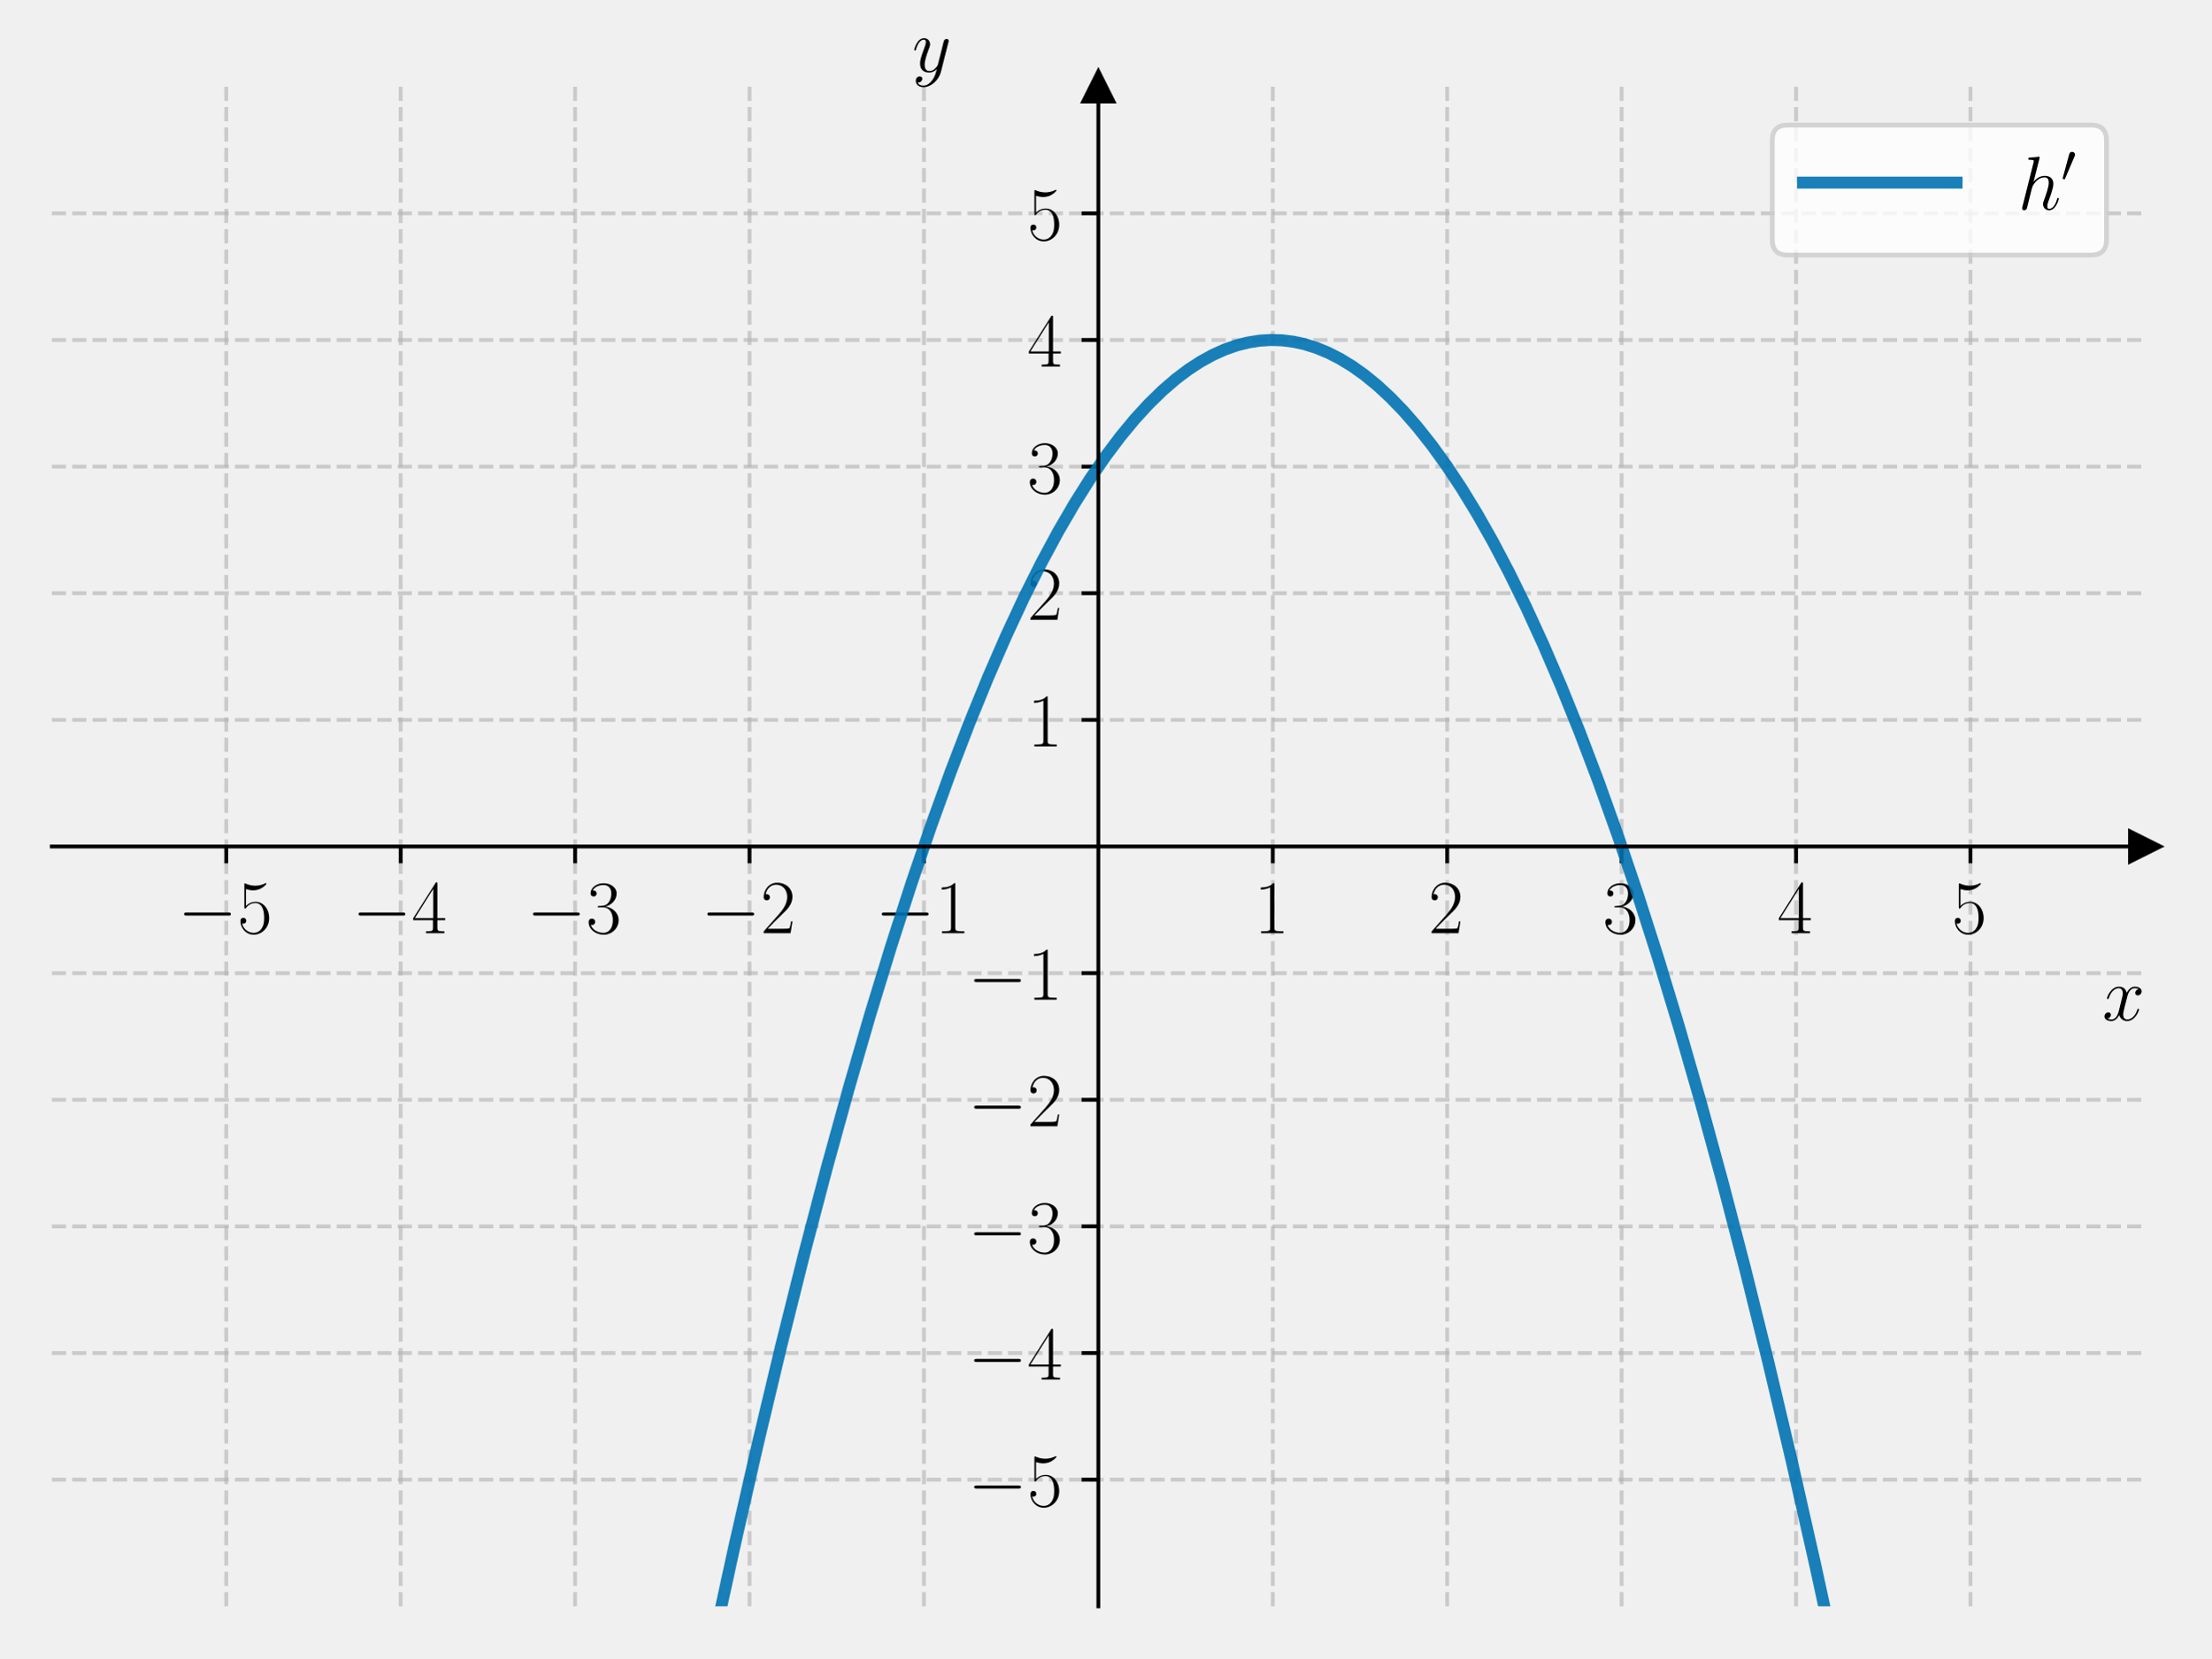
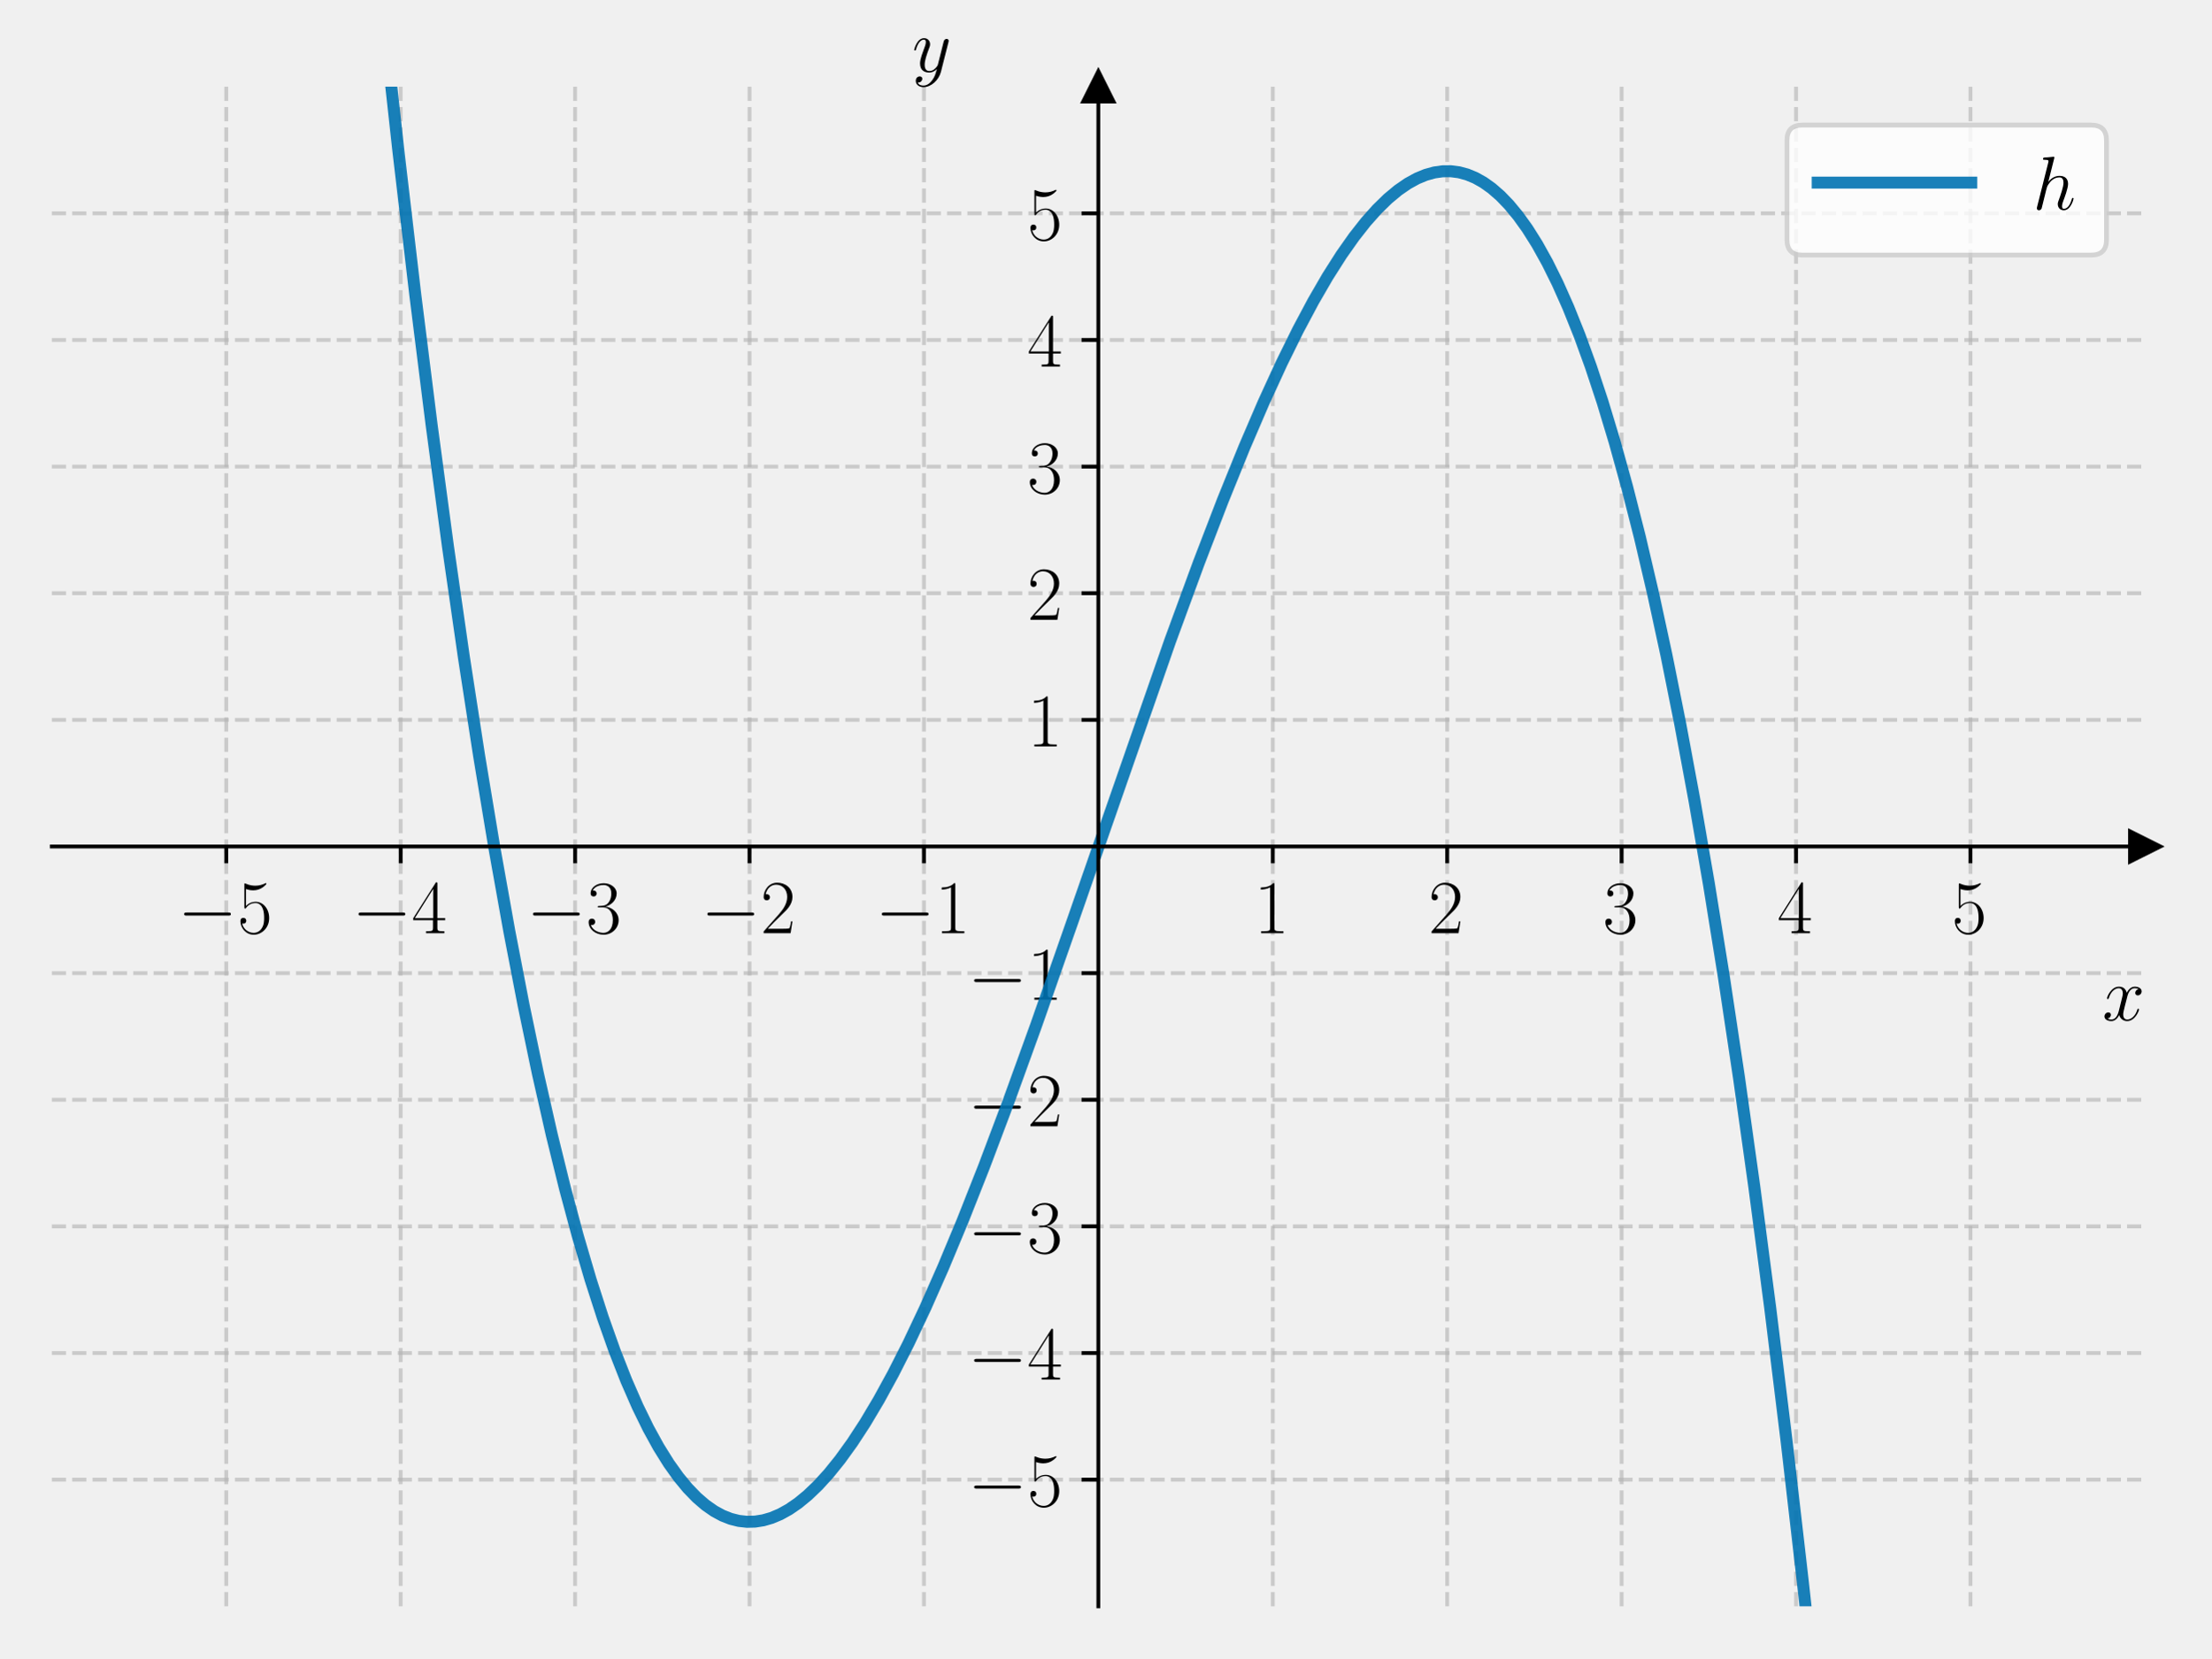
<svg xmlns="http://www.w3.org/2000/svg" xmlns:xlink="http://www.w3.org/1999/xlink" width="460.8pt" height="345.6pt" viewBox="0 0 460.8 345.6" version="1.1">
  <defs>
    <style type="text/css">*{stroke-linejoin: round; stroke-linecap: butt}</style>
  </defs>
  <g id="figure_1">
    <g id="patch_1">
      <path d="M 0 345.6  L 460.8 345.6  L 460.8 0  L 0 0  L 0 345.6  z " style="fill: none" />
    </g>
    <g id="axes_1">
      <g id="patch_2">
        <path d="M 10.8 334.8  L 447 334.8  L 447 18.065  L 10.8 18.065  L 10.8 334.8  z " style="fill: none" />
      </g>
      <g id="matplotlib.axis_1">
        <g id="xtick_1">
          <g id="line2d_1">
-             <path d="M 47.15 334.8  L 47.15 18.065  " clip-path="url(#pbf96e09577)" style="fill: none; stroke-dasharray: 2.96,1.28; stroke-dashoffset: 0; stroke: #b0b0b0; stroke-opacity: 0.6; stroke-width: 0.8" />
+             <path d="M 47.15 334.8  L 47.15 18.065  " clip-path="url(#pa58a059e1b)" style="fill: none; stroke-dasharray: 2.96,1.28; stroke-dashoffset: 0; stroke: #b0b0b0; stroke-opacity: 0.6; stroke-width: 0.8" />
          </g>
          <g id="line2d_2">
            <defs>
-               <path id="mc69ed0e52d" d="M 0 0  L 0 3.5  " style="stroke: #000000; stroke-width: 0.8" />
+               <path id="m3e136bf289" d="M 0 0  L 0 3.5  " style="stroke: #000000; stroke-width: 0.8" />
            </defs>
            <g>
-               <use xlink:href="#mc69ed0e52d" x="47.15" y="176.432" style="stroke: #000000; stroke-width: 0.8" />
+               <use xlink:href="#m3e136bf289" x="47.15" y="176.432" style="stroke: #000000; stroke-width: 0.8" />
            </g>
          </g>
          <g id="text_1">
            <g transform="translate(37.04901 194.5019) scale(0.16 -0.16)">
              <defs>
                <path id="CMSY10-0" d="M 4218 1472  C 4326 1472 4442 1472 4442 1600  C 4442 1728 4326 1728 4218 1728  L 755 1728  C 646 1728 531 1728 531 1600  C 531 1472 646 1472 755 1472  L 4218 1472  z " transform="scale(0.015625)" />
                <path id="CMR17-35" d="M 730 3692  C 794 3666 1056 3584 1325 3584  C 1920 3584 2246 3911 2432 4100  C 2432 4157 2432 4192 2394 4192  C 2387 4192 2374 4192 2323 4163  C 2099 4058 1837 3973 1517 3973  C 1325 3973 1037 3999 723 4139  C 653 4171 640 4171 634 4171  C 602 4171 595 4164 595 4037  L 595 2203  C 595 2089 595 2057 659 2057  C 691 2057 704 2070 736 2114  C 941 2401 1222 2522 1542 2522  C 1766 2522 2246 2382 2246 1289  C 2246 1085 2246 715 2054 421  C 1894 159 1645 25 1370 25  C 947 25 518 320 403 814  C 429 807 480 795 506 795  C 589 795 749 840 749 1038  C 749 1210 627 1280 506 1280  C 358 1280 262 1190 262 1011  C 262 454 704 -128 1382 -128  C 2042 -128 2669 440 2669 1264  C 2669 2030 2170 2624 1549 2624  C 1222 2624 947 2503 730 2274  L 730 3692  z " transform="scale(0.015625)" />
              </defs>
              <use xlink:href="#CMSY10-0" transform="scale(0.996264)" />
              <use xlink:href="#CMR17-35" transform="translate(77.48747 0) scale(0.996264)" />
            </g>
          </g>
        </g>
        <g id="xtick_2">
          <g id="line2d_3">
-             <path d="M 83.5 334.8  L 83.5 18.065  " clip-path="url(#pbf96e09577)" style="fill: none; stroke-dasharray: 2.96,1.28; stroke-dashoffset: 0; stroke: #b0b0b0; stroke-opacity: 0.6; stroke-width: 0.8" />
+             <path d="M 83.5 334.8  L 83.5 18.065  " clip-path="url(#pa58a059e1b)" style="fill: none; stroke-dasharray: 2.96,1.28; stroke-dashoffset: 0; stroke: #b0b0b0; stroke-opacity: 0.6; stroke-width: 0.8" />
          </g>
          <g id="line2d_4">
            <g>
-               <use xlink:href="#mc69ed0e52d" x="83.5" y="176.432" style="stroke: #000000; stroke-width: 0.8" />
+               <use xlink:href="#m3e136bf289" x="83.5" y="176.432" style="stroke: #000000; stroke-width: 0.8" />
            </g>
          </g>
          <g id="text_2">
            <g transform="translate(73.39901 194.5019) scale(0.16 -0.16)">
              <defs>
                <path id="CMR17-34" d="M 2150 4122  C 2150 4256 2144 4256 2029 4256  L 128 1254  L 128 1088  L 1779 1088  L 1779 457  C 1779 224 1766 160 1318 160  L 1197 160  L 1197 0  C 1402 0 1747 0 1965 0  C 2182 0 2528 0 2733 0  L 2733 160  L 2611 160  C 2163 160 2150 224 2150 457  L 2150 1088  L 2803 1088  L 2803 1254  L 2150 1254  L 2150 4122  z M 1798 3703  L 1798 1254  L 256 1254  L 1798 3703  z " transform="scale(0.015625)" />
              </defs>
              <use xlink:href="#CMSY10-0" transform="scale(0.996264)" />
              <use xlink:href="#CMR17-34" transform="translate(77.48747 0) scale(0.996264)" />
            </g>
          </g>
        </g>
        <g id="xtick_3">
          <g id="line2d_5">
-             <path d="M 119.85 334.8  L 119.85 18.065  " clip-path="url(#pbf96e09577)" style="fill: none; stroke-dasharray: 2.96,1.28; stroke-dashoffset: 0; stroke: #b0b0b0; stroke-opacity: 0.6; stroke-width: 0.8" />
+             <path d="M 119.85 334.8  L 119.85 18.065  " clip-path="url(#pa58a059e1b)" style="fill: none; stroke-dasharray: 2.96,1.28; stroke-dashoffset: 0; stroke: #b0b0b0; stroke-opacity: 0.6; stroke-width: 0.8" />
          </g>
          <g id="line2d_6">
            <g>
-               <use xlink:href="#mc69ed0e52d" x="119.85" y="176.432" style="stroke: #000000; stroke-width: 0.8" />
+               <use xlink:href="#m3e136bf289" x="119.85" y="176.432" style="stroke: #000000; stroke-width: 0.8" />
            </g>
          </g>
          <g id="text_3">
            <g transform="translate(109.749 194.5019) scale(0.16 -0.16)">
              <defs>
                <path id="CMR17-33" d="M 1414 2157  C 1984 2157 2234 1662 2234 1090  C 2234 320 1824 25 1453 25  C 1114 25 563 194 390 693  C 422 680 454 680 486 680  C 640 680 755 782 755 948  C 755 1133 614 1216 486 1216  C 378 1216 211 1165 211 926  C 211 335 787 -128 1466 -128  C 2176 -128 2720 430 2720 1085  C 2720 1707 2208 2157 1600 2227  C 2086 2328 2554 2756 2554 3329  C 2554 3820 2048 4179 1472 4179  C 890 4179 378 3829 378 3329  C 378 3110 544 3072 627 3072  C 762 3072 877 3155 877 3321  C 877 3486 762 3569 627 3569  C 602 3569 570 3569 544 3557  C 730 3959 1235 4032 1459 4032  C 1683 4032 2106 3925 2106 3320  C 2106 3143 2080 2828 1862 2550  C 1670 2304 1453 2304 1242 2284  C 1210 2284 1062 2269 1037 2269  C 992 2263 966 2257 966 2208  C 966 2163 973 2157 1101 2157  L 1414 2157  z " transform="scale(0.015625)" />
              </defs>
              <use xlink:href="#CMSY10-0" transform="scale(0.996264)" />
              <use xlink:href="#CMR17-33" transform="translate(77.48747 0) scale(0.996264)" />
            </g>
          </g>
        </g>
        <g id="xtick_4">
          <g id="line2d_7">
-             <path d="M 156.2 334.8  L 156.2 18.065  " clip-path="url(#pbf96e09577)" style="fill: none; stroke-dasharray: 2.96,1.28; stroke-dashoffset: 0; stroke: #b0b0b0; stroke-opacity: 0.6; stroke-width: 0.8" />
+             <path d="M 156.2 334.8  L 156.2 18.065  " clip-path="url(#pa58a059e1b)" style="fill: none; stroke-dasharray: 2.96,1.28; stroke-dashoffset: 0; stroke: #b0b0b0; stroke-opacity: 0.6; stroke-width: 0.8" />
          </g>
          <g id="line2d_8">
            <g>
-               <use xlink:href="#mc69ed0e52d" x="156.2" y="176.432" style="stroke: #000000; stroke-width: 0.8" />
+               <use xlink:href="#m3e136bf289" x="156.2" y="176.432" style="stroke: #000000; stroke-width: 0.8" />
            </g>
          </g>
          <g id="text_4">
            <g transform="translate(146.099 194.5019) scale(0.16 -0.16)">
              <defs>
                <path id="CMR17-32" d="M 2669 989  L 2554 989  C 2490 536 2438 459 2413 420  C 2381 369 1920 369 1830 369  L 602 369  C 832 619 1280 1072 1824 1597  C 2214 1967 2669 2402 2669 3035  C 2669 3790 2067 4224 1395 4224  C 691 4224 262 3604 262 3030  C 262 2780 448 2748 525 2748  C 589 2748 781 2787 781 3010  C 781 3207 614 3264 525 3264  C 486 3264 448 3258 422 3245  C 544 3790 915 4058 1306 4058  C 1862 4058 2227 3617 2227 3035  C 2227 2479 1901 2000 1536 1584  L 262 146  L 262 0  L 2515 0  L 2669 989  z " transform="scale(0.015625)" />
              </defs>
              <use xlink:href="#CMSY10-0" transform="scale(0.996264)" />
              <use xlink:href="#CMR17-32" transform="translate(77.48747 0) scale(0.996264)" />
            </g>
          </g>
        </g>
        <g id="xtick_5">
          <g id="line2d_9">
-             <path d="M 192.55 334.8  L 192.55 18.065  " clip-path="url(#pbf96e09577)" style="fill: none; stroke-dasharray: 2.96,1.28; stroke-dashoffset: 0; stroke: #b0b0b0; stroke-opacity: 0.6; stroke-width: 0.8" />
+             <path d="M 192.55 334.8  L 192.55 18.065  " clip-path="url(#pa58a059e1b)" style="fill: none; stroke-dasharray: 2.96,1.28; stroke-dashoffset: 0; stroke: #b0b0b0; stroke-opacity: 0.6; stroke-width: 0.8" />
          </g>
          <g id="line2d_10">
            <g>
-               <use xlink:href="#mc69ed0e52d" x="192.55" y="176.432" style="stroke: #000000; stroke-width: 0.8" />
+               <use xlink:href="#m3e136bf289" x="192.55" y="176.432" style="stroke: #000000; stroke-width: 0.8" />
            </g>
          </g>
          <g id="text_5">
            <g transform="translate(182.449 194.5019) scale(0.16 -0.16)">
              <defs>
                <path id="CMR17-31" d="M 1702 4058  C 1702 4192 1696 4192 1606 4192  C 1357 3916 979 3827 621 3827  C 602 3827 570 3827 563 3808  C 557 3795 557 3782 557 3648  C 755 3648 1088 3686 1344 3839  L 1344 461  C 1344 236 1331 160 781 160  L 589 160  L 589 0  C 896 0 1216 0 1523 0  C 1830 0 2150 0 2458 0  L 2458 160  L 2266 160  C 1715 160 1702 230 1702 458  L 1702 4058  z " transform="scale(0.015625)" />
              </defs>
              <use xlink:href="#CMSY10-0" transform="scale(0.996264)" />
              <use xlink:href="#CMR17-31" transform="translate(77.48747 0) scale(0.996264)" />
            </g>
          </g>
        </g>
        <g id="xtick_6">
          <g id="line2d_11">
-             <path d="M 265.25 334.8  L 265.25 18.065  " clip-path="url(#pbf96e09577)" style="fill: none; stroke-dasharray: 2.96,1.28; stroke-dashoffset: 0; stroke: #b0b0b0; stroke-opacity: 0.6; stroke-width: 0.8" />
+             <path d="M 265.25 334.8  L 265.25 18.065  " clip-path="url(#pa58a059e1b)" style="fill: none; stroke-dasharray: 2.96,1.28; stroke-dashoffset: 0; stroke: #b0b0b0; stroke-opacity: 0.6; stroke-width: 0.8" />
          </g>
          <g id="line2d_12">
            <g>
-               <use xlink:href="#mc69ed0e52d" x="265.25" y="176.432" style="stroke: #000000; stroke-width: 0.8" />
+               <use xlink:href="#m3e136bf289" x="265.25" y="176.432" style="stroke: #000000; stroke-width: 0.8" />
            </g>
          </g>
          <g id="text_6">
            <g transform="translate(261.348 194.5019) scale(0.16 -0.16)">
              <use xlink:href="#CMR17-31" transform="scale(0.996264)" />
            </g>
          </g>
        </g>
        <g id="xtick_7">
          <g id="line2d_13">
-             <path d="M 301.6 334.8  L 301.6 18.065  " clip-path="url(#pbf96e09577)" style="fill: none; stroke-dasharray: 2.96,1.28; stroke-dashoffset: 0; stroke: #b0b0b0; stroke-opacity: 0.6; stroke-width: 0.8" />
+             <path d="M 301.6 334.8  L 301.6 18.065  " clip-path="url(#pa58a059e1b)" style="fill: none; stroke-dasharray: 2.96,1.28; stroke-dashoffset: 0; stroke: #b0b0b0; stroke-opacity: 0.6; stroke-width: 0.8" />
          </g>
          <g id="line2d_14">
            <g>
-               <use xlink:href="#mc69ed0e52d" x="301.6" y="176.432" style="stroke: #000000; stroke-width: 0.8" />
+               <use xlink:href="#m3e136bf289" x="301.6" y="176.432" style="stroke: #000000; stroke-width: 0.8" />
            </g>
          </g>
          <g id="text_7">
            <g transform="translate(297.698 194.5019) scale(0.16 -0.16)">
              <use xlink:href="#CMR17-32" transform="scale(0.996264)" />
            </g>
          </g>
        </g>
        <g id="xtick_8">
          <g id="line2d_15">
-             <path d="M 337.95 334.8  L 337.95 18.065  " clip-path="url(#pbf96e09577)" style="fill: none; stroke-dasharray: 2.96,1.28; stroke-dashoffset: 0; stroke: #b0b0b0; stroke-opacity: 0.6; stroke-width: 0.8" />
+             <path d="M 337.95 334.8  L 337.95 18.065  " clip-path="url(#pa58a059e1b)" style="fill: none; stroke-dasharray: 2.96,1.28; stroke-dashoffset: 0; stroke: #b0b0b0; stroke-opacity: 0.6; stroke-width: 0.8" />
          </g>
          <g id="line2d_16">
            <g>
-               <use xlink:href="#mc69ed0e52d" x="337.95" y="176.432" style="stroke: #000000; stroke-width: 0.8" />
+               <use xlink:href="#m3e136bf289" x="337.95" y="176.432" style="stroke: #000000; stroke-width: 0.8" />
            </g>
          </g>
          <g id="text_8">
            <g transform="translate(334.048 194.5019) scale(0.16 -0.16)">
              <use xlink:href="#CMR17-33" transform="scale(0.996264)" />
            </g>
          </g>
        </g>
        <g id="xtick_9">
          <g id="line2d_17">
-             <path d="M 374.3 334.8  L 374.3 18.065  " clip-path="url(#pbf96e09577)" style="fill: none; stroke-dasharray: 2.96,1.28; stroke-dashoffset: 0; stroke: #b0b0b0; stroke-opacity: 0.6; stroke-width: 0.8" />
+             <path d="M 374.3 334.8  L 374.3 18.065  " clip-path="url(#pa58a059e1b)" style="fill: none; stroke-dasharray: 2.96,1.28; stroke-dashoffset: 0; stroke: #b0b0b0; stroke-opacity: 0.6; stroke-width: 0.8" />
          </g>
          <g id="line2d_18">
            <g>
-               <use xlink:href="#mc69ed0e52d" x="374.3" y="176.432" style="stroke: #000000; stroke-width: 0.8" />
+               <use xlink:href="#m3e136bf289" x="374.3" y="176.432" style="stroke: #000000; stroke-width: 0.8" />
            </g>
          </g>
          <g id="text_9">
            <g transform="translate(370.398 194.5019) scale(0.16 -0.16)">
              <use xlink:href="#CMR17-34" transform="scale(0.996264)" />
            </g>
          </g>
        </g>
        <g id="xtick_10">
          <g id="line2d_19">
-             <path d="M 410.65 334.8  L 410.65 18.065  " clip-path="url(#pbf96e09577)" style="fill: none; stroke-dasharray: 2.96,1.28; stroke-dashoffset: 0; stroke: #b0b0b0; stroke-opacity: 0.6; stroke-width: 0.8" />
+             <path d="M 410.65 334.8  L 410.65 18.065  " clip-path="url(#pa58a059e1b)" style="fill: none; stroke-dasharray: 2.96,1.28; stroke-dashoffset: 0; stroke: #b0b0b0; stroke-opacity: 0.6; stroke-width: 0.8" />
          </g>
          <g id="line2d_20">
            <g>
-               <use xlink:href="#mc69ed0e52d" x="410.65" y="176.432" style="stroke: #000000; stroke-width: 0.8" />
+               <use xlink:href="#m3e136bf289" x="410.65" y="176.432" style="stroke: #000000; stroke-width: 0.8" />
            </g>
          </g>
          <g id="text_10">
            <g transform="translate(406.748 194.5019) scale(0.16 -0.16)">
              <use xlink:href="#CMR17-35" transform="scale(0.996264)" />
            </g>
          </g>
        </g>
        <g id="text_11">
          <g transform="translate(438.1306 212.6709) scale(0.16 -0.16)">
            <defs>
              <path id="CMMI12-78" d="M 3034 2606  C 2829 2567 2752 2414 2752 2293  C 2752 2139 2874 2088 2963 2088  C 3155 2088 3290 2254 3290 2427  C 3290 2695 2982 2816 2714 2816  C 2323 2816 2106 2433 2048 2312  C 1901 2816 1504 2816 1389 2816  C 736 2816 390 1980 390 1839  C 390 1814 416 1782 461 1782  C 512 1782 525 1820 538 1846  C 755 2555 1184 2689 1370 2689  C 1658 2689 1715 2420 1715 2267  C 1715 2127 1677 1980 1600 1673  L 1382 798  C 1286 415 1101 64 762 64  C 730 64 570 64 435 147  C 666 192 717 383 717 460  C 717 588 621 664 499 664  C 346 664 179 530 179 326  C 179 57 480 -64 755 -64  C 1062 -64 1280 179 1414 441  C 1517 64 1837 -64 2074 -64  C 2726 -64 3072 773 3072 913  C 3072 945 3046 971 3008 971  C 2950 971 2944 939 2925 888  C 2752 326 2381 64 2093 64  C 1869 64 1747 230 1747 492  C 1747 632 1773 734 1875 1156  L 2099 2024  C 2195 2408 2413 2689 2707 2689  C 2720 2689 2899 2689 3034 2606  z " transform="scale(0.015625)" />
            </defs>
            <use xlink:href="#CMMI12-78" transform="scale(0.996264)" />
          </g>
        </g>
      </g>
      <g id="matplotlib.axis_2">
        <g id="ytick_1">
          <g id="line2d_21">
-             <path d="M 10.8 308.405  L 447 308.405  " clip-path="url(#pbf96e09577)" style="fill: none; stroke-dasharray: 2.96,1.28; stroke-dashoffset: 0; stroke: #b0b0b0; stroke-opacity: 0.6; stroke-width: 0.8" />
+             <path d="M 10.8 308.405  L 447 308.405  " clip-path="url(#pa58a059e1b)" style="fill: none; stroke-dasharray: 2.96,1.28; stroke-dashoffset: 0; stroke: #b0b0b0; stroke-opacity: 0.6; stroke-width: 0.8" />
          </g>
          <g id="line2d_22">
            <defs>
-               <path id="m83362c2e6d" d="M 0 0  L -3.5 0  " style="stroke: #000000; stroke-width: 0.8" />
+               <path id="mc2fca7fff1" d="M 0 0  L -3.5 0  " style="stroke: #000000; stroke-width: 0.8" />
            </defs>
            <g>
-               <use xlink:href="#m83362c2e6d" x="228.9" y="308.405" style="stroke: #000000; stroke-width: 0.8" />
+               <use xlink:href="#mc2fca7fff1" x="228.9" y="308.405" style="stroke: #000000; stroke-width: 0.8" />
            </g>
          </g>
          <g id="text_12">
            <g transform="translate(201.698 313.9402) scale(0.16 -0.16)">
              <use xlink:href="#CMSY10-0" transform="scale(0.996264)" />
              <use xlink:href="#CMR17-35" transform="translate(77.48747 0) scale(0.996264)" />
            </g>
          </g>
        </g>
        <g id="ytick_2">
          <g id="line2d_23">
-             <path d="M 10.8 282.011  L 447 282.011  " clip-path="url(#pbf96e09577)" style="fill: none; stroke-dasharray: 2.96,1.28; stroke-dashoffset: 0; stroke: #b0b0b0; stroke-opacity: 0.6; stroke-width: 0.8" />
+             <path d="M 10.8 282.011  L 447 282.011  " clip-path="url(#pa58a059e1b)" style="fill: none; stroke-dasharray: 2.96,1.28; stroke-dashoffset: 0; stroke: #b0b0b0; stroke-opacity: 0.6; stroke-width: 0.8" />
          </g>
          <g id="line2d_24">
            <g>
-               <use xlink:href="#m83362c2e6d" x="228.9" y="282.011" style="stroke: #000000; stroke-width: 0.8" />
+               <use xlink:href="#mc2fca7fff1" x="228.9" y="282.011" style="stroke: #000000; stroke-width: 0.8" />
            </g>
          </g>
          <g id="text_13">
            <g transform="translate(201.698 287.5455) scale(0.16 -0.16)">
              <use xlink:href="#CMSY10-0" transform="scale(0.996264)" />
              <use xlink:href="#CMR17-34" transform="translate(77.48747 0) scale(0.996264)" />
            </g>
          </g>
        </g>
        <g id="ytick_3">
          <g id="line2d_25">
-             <path d="M 10.8 255.616  L 447 255.616  " clip-path="url(#pbf96e09577)" style="fill: none; stroke-dasharray: 2.96,1.28; stroke-dashoffset: 0; stroke: #b0b0b0; stroke-opacity: 0.6; stroke-width: 0.8" />
+             <path d="M 10.8 255.616  L 447 255.616  " clip-path="url(#pa58a059e1b)" style="fill: none; stroke-dasharray: 2.96,1.28; stroke-dashoffset: 0; stroke: #b0b0b0; stroke-opacity: 0.6; stroke-width: 0.8" />
          </g>
          <g id="line2d_26">
            <g>
-               <use xlink:href="#m83362c2e6d" x="228.9" y="255.616" style="stroke: #000000; stroke-width: 0.8" />
+               <use xlink:href="#mc2fca7fff1" x="228.9" y="255.616" style="stroke: #000000; stroke-width: 0.8" />
            </g>
          </g>
          <g id="text_14">
            <g transform="translate(201.698 261.1509) scale(0.16 -0.16)">
              <use xlink:href="#CMSY10-0" transform="scale(0.996264)" />
              <use xlink:href="#CMR17-33" transform="translate(77.48747 0) scale(0.996264)" />
            </g>
          </g>
        </g>
        <g id="ytick_4">
          <g id="line2d_27">
-             <path d="M 10.8 229.222  L 447 229.222  " clip-path="url(#pbf96e09577)" style="fill: none; stroke-dasharray: 2.96,1.28; stroke-dashoffset: 0; stroke: #b0b0b0; stroke-opacity: 0.6; stroke-width: 0.8" />
+             <path d="M 10.8 229.222  L 447 229.222  " clip-path="url(#pa58a059e1b)" style="fill: none; stroke-dasharray: 2.96,1.28; stroke-dashoffset: 0; stroke: #b0b0b0; stroke-opacity: 0.6; stroke-width: 0.8" />
          </g>
          <g id="line2d_28">
            <g>
-               <use xlink:href="#m83362c2e6d" x="228.9" y="229.222" style="stroke: #000000; stroke-width: 0.8" />
+               <use xlink:href="#mc2fca7fff1" x="228.9" y="229.222" style="stroke: #000000; stroke-width: 0.8" />
            </g>
          </g>
          <g id="text_15">
            <g transform="translate(201.698 234.7563) scale(0.16 -0.16)">
              <use xlink:href="#CMSY10-0" transform="scale(0.996264)" />
              <use xlink:href="#CMR17-32" transform="translate(77.48747 0) scale(0.996264)" />
            </g>
          </g>
        </g>
        <g id="ytick_5">
          <g id="line2d_29">
-             <path d="M 10.8 202.827  L 447 202.827  " clip-path="url(#pbf96e09577)" style="fill: none; stroke-dasharray: 2.96,1.28; stroke-dashoffset: 0; stroke: #b0b0b0; stroke-opacity: 0.6; stroke-width: 0.8" />
+             <path d="M 10.8 202.827  L 447 202.827  " clip-path="url(#pa58a059e1b)" style="fill: none; stroke-dasharray: 2.96,1.28; stroke-dashoffset: 0; stroke: #b0b0b0; stroke-opacity: 0.6; stroke-width: 0.8" />
          </g>
          <g id="line2d_30">
            <g>
-               <use xlink:href="#m83362c2e6d" x="228.9" y="202.827" style="stroke: #000000; stroke-width: 0.8" />
+               <use xlink:href="#mc2fca7fff1" x="228.9" y="202.827" style="stroke: #000000; stroke-width: 0.8" />
            </g>
          </g>
          <g id="text_16">
            <g transform="translate(201.698 208.3617) scale(0.16 -0.16)">
              <use xlink:href="#CMSY10-0" transform="scale(0.996264)" />
              <use xlink:href="#CMR17-31" transform="translate(77.48747 0) scale(0.996264)" />
            </g>
          </g>
        </g>
        <g id="ytick_6">
          <g id="line2d_31">
-             <path d="M 10.8 150.038  L 447 150.038  " clip-path="url(#pbf96e09577)" style="fill: none; stroke-dasharray: 2.96,1.28; stroke-dashoffset: 0; stroke: #b0b0b0; stroke-opacity: 0.6; stroke-width: 0.8" />
+             <path d="M 10.8 150.038  L 447 150.038  " clip-path="url(#pa58a059e1b)" style="fill: none; stroke-dasharray: 2.96,1.28; stroke-dashoffset: 0; stroke: #b0b0b0; stroke-opacity: 0.6; stroke-width: 0.8" />
          </g>
          <g id="line2d_32">
            <g>
-               <use xlink:href="#m83362c2e6d" x="228.9" y="150.038" style="stroke: #000000; stroke-width: 0.8" />
+               <use xlink:href="#mc2fca7fff1" x="228.9" y="150.038" style="stroke: #000000; stroke-width: 0.8" />
            </g>
          </g>
          <g id="text_17">
            <g transform="translate(214.096 155.5724) scale(0.16 -0.16)">
              <use xlink:href="#CMR17-31" transform="scale(0.996264)" />
            </g>
          </g>
        </g>
        <g id="ytick_7">
          <g id="line2d_33">
-             <path d="M 10.8 123.643  L 447 123.643  " clip-path="url(#pbf96e09577)" style="fill: none; stroke-dasharray: 2.96,1.28; stroke-dashoffset: 0; stroke: #b0b0b0; stroke-opacity: 0.6; stroke-width: 0.8" />
+             <path d="M 10.8 123.643  L 447 123.643  " clip-path="url(#pa58a059e1b)" style="fill: none; stroke-dasharray: 2.96,1.28; stroke-dashoffset: 0; stroke: #b0b0b0; stroke-opacity: 0.6; stroke-width: 0.8" />
          </g>
          <g id="line2d_34">
            <g>
-               <use xlink:href="#m83362c2e6d" x="228.9" y="123.643" style="stroke: #000000; stroke-width: 0.8" />
+               <use xlink:href="#mc2fca7fff1" x="228.9" y="123.643" style="stroke: #000000; stroke-width: 0.8" />
            </g>
          </g>
          <g id="text_18">
            <g transform="translate(214.096 129.1778) scale(0.16 -0.16)">
              <use xlink:href="#CMR17-32" transform="scale(0.996264)" />
            </g>
          </g>
        </g>
        <g id="ytick_8">
          <g id="line2d_35">
-             <path d="M 10.8 97.248  L 447 97.248  " clip-path="url(#pbf96e09577)" style="fill: none; stroke-dasharray: 2.96,1.28; stroke-dashoffset: 0; stroke: #b0b0b0; stroke-opacity: 0.6; stroke-width: 0.8" />
+             <path d="M 10.8 97.248  L 447 97.248  " clip-path="url(#pa58a059e1b)" style="fill: none; stroke-dasharray: 2.96,1.28; stroke-dashoffset: 0; stroke: #b0b0b0; stroke-opacity: 0.6; stroke-width: 0.8" />
          </g>
          <g id="line2d_36">
            <g>
-               <use xlink:href="#m83362c2e6d" x="228.9" y="97.248" style="stroke: #000000; stroke-width: 0.8" />
+               <use xlink:href="#mc2fca7fff1" x="228.9" y="97.248" style="stroke: #000000; stroke-width: 0.8" />
            </g>
          </g>
          <g id="text_19">
            <g transform="translate(214.096 102.7832) scale(0.16 -0.16)">
              <use xlink:href="#CMR17-33" transform="scale(0.996264)" />
            </g>
          </g>
        </g>
        <g id="ytick_9">
          <g id="line2d_37">
-             <path d="M 10.8 70.854  L 447 70.854  " clip-path="url(#pbf96e09577)" style="fill: none; stroke-dasharray: 2.96,1.28; stroke-dashoffset: 0; stroke: #b0b0b0; stroke-opacity: 0.6; stroke-width: 0.8" />
+             <path d="M 10.8 70.854  L 447 70.854  " clip-path="url(#pa58a059e1b)" style="fill: none; stroke-dasharray: 2.96,1.28; stroke-dashoffset: 0; stroke: #b0b0b0; stroke-opacity: 0.6; stroke-width: 0.8" />
          </g>
          <g id="line2d_38">
            <g>
-               <use xlink:href="#m83362c2e6d" x="228.9" y="70.854" style="stroke: #000000; stroke-width: 0.8" />
+               <use xlink:href="#mc2fca7fff1" x="228.9" y="70.854" style="stroke: #000000; stroke-width: 0.8" />
            </g>
          </g>
          <g id="text_20">
            <g transform="translate(214.096 76.38857) scale(0.16 -0.16)">
              <use xlink:href="#CMR17-34" transform="scale(0.996264)" />
            </g>
          </g>
        </g>
        <g id="ytick_10">
          <g id="line2d_39">
-             <path d="M 10.8 44.459  L 447 44.459  " clip-path="url(#pbf96e09577)" style="fill: none; stroke-dasharray: 2.96,1.28; stroke-dashoffset: 0; stroke: #b0b0b0; stroke-opacity: 0.6; stroke-width: 0.8" />
+             <path d="M 10.8 44.459  L 447 44.459  " clip-path="url(#pa58a059e1b)" style="fill: none; stroke-dasharray: 2.96,1.28; stroke-dashoffset: 0; stroke: #b0b0b0; stroke-opacity: 0.6; stroke-width: 0.8" />
          </g>
          <g id="line2d_40">
            <g>
-               <use xlink:href="#m83362c2e6d" x="228.9" y="44.459" style="stroke: #000000; stroke-width: 0.8" />
+               <use xlink:href="#mc2fca7fff1" x="228.9" y="44.459" style="stroke: #000000; stroke-width: 0.8" />
            </g>
          </g>
          <g id="text_21">
            <g transform="translate(214.096 49.99395) scale(0.16 -0.16)">
              <use xlink:href="#CMR17-35" transform="scale(0.996264)" />
            </g>
          </g>
        </g>
        <g id="text_22">
          <g transform="translate(190.0877 14.96506) scale(0.16 -0.16)">
            <defs>
              <path id="CMMI12-79" d="M 1683 -700  C 1510 -939 1261 -1152 947 -1152  C 870 -1152 563 -1152 467 -889  C 486 -895 518 -895 531 -895  C 723 -895 851 -729 851 -582  C 851 -435 730 -384 634 -384  C 531 -384 307 -458 307 -759  C 307 -1071 582 -1286 947 -1286  C 1587 -1286 2234 -700 2413 6  L 3040 2485  C 3046 2517 3059 2556 3059 2594  C 3059 2689 2982 2753 2886 2753  C 2829 2753 2694 2727 2643 2535  L 2170 658  C 2138 543 2138 530 2086 460  C 1958 281 1747 64 1440 64  C 1082 64 1050 415 1050 588  C 1050 952 1222 1443 1395 1903  C 1466 2088 1504 2178 1504 2305  C 1504 2574 1312 2816 998 2816  C 410 2816 173 1890 173 1839  C 173 1814 198 1782 243 1782  C 301 1782 307 1807 333 1897  C 486 2433 730 2689 979 2689  C 1037 2689 1146 2689 1146 2478  C 1146 2312 1075 2127 979 1884  C 666 1047 666 837 666 683  C 666 77 1101 -64 1421 -64  C 1606 -64 1837 -6 2061 230  L 2067 224  C 1971 -147 1907 -392 1683 -700  z " transform="scale(0.015625)" />
            </defs>
            <use xlink:href="#CMMI12-79" transform="scale(0.996264)" />
          </g>
        </g>
      </g>
      <g id="line2d_41">
        <defs>
-           <path id="meaeff0f0a8" d="M 3 0  L -3 -3  L -3 3  z " style="stroke: #000000; stroke-linejoin: miter" />
+           <path id="m7dd3bf854f" d="M 3 0  L -3 -3  L -3 3  z " style="stroke: #000000; stroke-linejoin: miter" />
        </defs>
        <g>
-           <use xlink:href="#meaeff0f0a8" x="447" y="176.432" style="stroke: #000000; stroke-linejoin: miter" />
+           <use xlink:href="#m7dd3bf854f" x="447" y="176.432" style="stroke: #000000; stroke-linejoin: miter" />
        </g>
      </g>
      <g id="line2d_42">
        <defs>
-           <path id="mc1d43527e4" d="M 0 -3  L -3 3  L 3 3  z " style="stroke: #000000; stroke-linejoin: miter" />
+           <path id="mff94731371" d="M 0 -3  L -3 3  L 3 3  z " style="stroke: #000000; stroke-linejoin: miter" />
        </defs>
        <g>
-           <use xlink:href="#mc1d43527e4" x="228.9" y="18.065" style="stroke: #000000; stroke-linejoin: miter" />
+           <use xlink:href="#mff94731371" x="228.9" y="18.065" style="stroke: #000000; stroke-linejoin: miter" />
        </g>
      </g>
      <g id="line2d_43">
-         <path d="M 147.76 346.6  L 152.898 323.01  L 157.904 301.038  L 162.804 280.504  L 167.598 261.344  L 172.285 243.497  L 176.865 226.904  L 181.339 211.506  L 185.706 197.246  L 189.967 184.068  L 194.121 171.918  L 198.169 160.743  L 202.11 150.49  L 205.945 141.111  L 209.673 132.555  L 213.401 124.555  L 217.023 117.315  L 220.538 110.789  L 223.947 104.932  L 227.249 99.701  L 230.445 95.053  L 233.534 90.948  L 236.516 87.347  L 239.392 84.21  L 242.268 81.404  L 245.038 79.015  L 247.701 77.006  L 250.257 75.344  L 252.814 73.943  L 255.264 72.846  L 257.714 71.988  L 260.164 71.371  L 262.507 71.004  L 264.851 70.857  L 267.194 70.929  L 269.537 71.221  L 271.881 71.732  L 274.331 72.501  L 276.781 73.51  L 279.231 74.758  L 281.787 76.317  L 284.344 78.136  L 287.007 80.309  L 289.776 82.87  L 292.546 85.737  L 295.422 89.039  L 298.404 92.812  L 301.493 97.094  L 304.583 101.758  L 307.778 106.983  L 311.08 112.811  L 314.489 119.285  L 318.004 126.447  L 321.626 134.342  L 325.354 143.017  L 329.189 152.518  L 333.13 162.897  L 337.178 174.201  L 341.332 186.484  L 345.593 199.798  L 349.96 214.197  L 354.434 229.738  L 359.014 246.477  L 363.701 264.473  L 368.495 283.786  L 373.395 304.477  L 378.401 326.608  L 382.74 346.6  L 382.74 346.6  " clip-path="url(#pbf96e09577)" style="fill: none; stroke: #0072b2; stroke-opacity: 0.9; stroke-width: 2.5; stroke-linecap: square" />
+         <path d="M 79.445 -1  L 83.021 31.466  L 86.536 61.382  L 89.944 88.545  L 93.353 113.934  L 96.655 136.878  L 99.851 157.572  L 103.046 176.818  L 106.136 194.08  L 109.118 209.524  L 112.101 223.797  L 114.977 236.479  L 117.746 247.711  L 120.409 257.628  L 123.072 266.699  L 125.629 274.631  L 128.079 281.536  L 130.529 287.776  L 132.872 293.137  L 135.109 297.713  L 137.239 301.592  L 139.37 305.014  L 141.394 307.85  L 143.311 310.174  L 145.228 312.152  L 147.039 313.71  L 148.85 314.973  L 150.554 315.897  L 152.259 316.572  L 153.963 317.002  L 155.667 317.192  L 157.372 317.149  L 159.076 316.877  L 160.78 316.383  L 162.591 315.619  L 164.402 314.617  L 166.319 313.302  L 168.343 311.64  L 170.474 309.597  L 172.711 307.137  L 175.054 304.229  L 177.611 300.687  L 180.274 296.606  L 183.15 291.773  L 186.132 286.322  L 189.328 280.018  L 192.843 272.573  L 196.571 264.142  L 200.619 254.431  L 205.093 243.109  L 210.099 229.822  L 215.958 213.626  L 223.627 191.72  L 243.866 133.577  L 249.831 117.317  L 254.838 104.293  L 259.312 93.254  L 263.359 83.841  L 267.087 75.718  L 270.496 68.8  L 273.692 62.796  L 276.674 57.646  L 279.55 53.121  L 282.213 49.342  L 284.663 46.231  L 287.007 43.6  L 289.244 41.415  L 291.374 39.643  L 293.398 38.248  L 295.315 37.193  L 297.126 36.444  L 298.937 35.941  L 300.641 35.698  L 302.346 35.683  L 304.05 35.903  L 305.754 36.364  L 307.459 37.069  L 309.163 38.025  L 310.867 39.238  L 312.678 40.813  L 314.489 42.69  L 316.406 45.014  L 318.324 47.692  L 320.348 50.91  L 322.478 54.743  L 324.608 59.042  L 326.845 64.07  L 329.189 69.916  L 331.532 76.368  L 333.982 83.775  L 336.539 92.243  L 339.095 101.485  L 341.758 111.953  L 344.528 123.774  L 347.297 136.57  L 350.173 150.914  L 353.156 166.955  L 356.138 184.21  L 359.227 203.394  L 362.423 224.678  L 365.619 247.461  L 368.921 272.615  L 372.329 300.341  L 375.738 329.9  L 377.575 346.6  L 377.575 346.6  " clip-path="url(#pa58a059e1b)" style="fill: none; stroke: #0072b2; stroke-opacity: 0.9; stroke-width: 2.5; stroke-linecap: square" />
      </g>
      <g id="patch_3">
        <path d="M 228.9 334.8  L 228.9 18.065  " style="fill: none; stroke: #000000; stroke-width: 0.8; stroke-linejoin: miter; stroke-linecap: square" />
      </g>
      <g id="patch_4">
        <path d="M 447 334.8  L 447 18.065  " style="fill: none" />
      </g>
      <g id="patch_5">
        <path d="M 10.8 176.432  L 447 176.432  " style="fill: none; stroke: #000000; stroke-width: 0.8; stroke-linejoin: miter; stroke-linecap: square" />
      </g>
      <g id="patch_6">
        <path d="M 10.8 18.065  L 447 18.065  " style="fill: none" />
      </g>
      <g id="legend_1">
        <g id="patch_7">
-           <path d="M 372.547 53.164  L 435.8 53.164  Q 439 53.164 439 49.964  L 439 29.265  Q 439 26.065 435.8 26.065  L 372.547 26.065  Q 369.347 26.065 369.347 29.265  L 369.347 49.964  Q 369.347 53.164 372.547 53.164  z " style="fill: #ffffff; opacity: 0.8; stroke: #cccccc; stroke-linejoin: miter" />
+           <path d="M 375.615 53.164  L 435.8 53.164  Q 439 53.164 439 49.964  L 439 29.265  Q 439 26.065 435.8 26.065  L 375.615 26.065  Q 372.415 26.065 372.415 29.265  L 372.415 49.964  Q 372.415 53.164 375.615 53.164  z " style="fill: #ffffff; opacity: 0.8; stroke: #cccccc; stroke-linejoin: miter" />
        </g>
        <g id="line2d_44">
-           <path d="M 375.747 38.065  L 391.747 38.065  L 407.747 38.065  " style="fill: none; stroke: #0072b2; stroke-opacity: 0.9; stroke-width: 2.5; stroke-linecap: square" />
+           <path d="M 378.815 38.065  L 394.815 38.065  L 410.815 38.065  " style="fill: none; stroke: #0072b2; stroke-opacity: 0.9; stroke-width: 2.5; stroke-linecap: square" />
        </g>
        <g id="text_23">
-           <g transform="translate(420.5468 43.66453) scale(0.16 -0.16)">
+           <g transform="translate(423.6153 43.66453) scale(0.16 -0.16)">
            <defs>
              <path id="CMMI12-68" d="M 1798 4257  C 1805 4283 1818 4321 1818 4352  C 1818 4416 1754 4416 1741 4416  C 1734 4416 1421 4388 1389 4380  C 1280 4373 1184 4358 1069 4358  C 909 4345 864 4339 864 4224  C 864 4160 915 4160 1005 4160  C 1318 4160 1325 4103 1325 4040  C 1325 4002 1312 3951 1306 3932  L 378 248  C 352 152 352 140 352 101  C 352 -38 461 -64 525 -64  C 634 -64 717 19 749 89  L 1037 1245  C 1069 1386 1107 1520 1139 1660  C 1210 1929 1210 1935 1331 2120  C 1453 2305 1741 2689 2234 2689  C 2490 2689 2579 2497 2579 2242  C 2579 1884 2330 1188 2189 805  C 2131 651 2099 568 2099 453  C 2099 166 2298 -64 2605 -64  C 3200 -64 3424 875 3424 913  C 3424 945 3398 971 3360 971  C 3302 971 3296 952 3264 843  C 3117 332 2880 64 2624 64  C 2560 64 2458 64 2458 269  C 2458 436 2534 640 2560 710  C 2675 1018 2963 1773 2963 2145  C 2963 2528 2739 2816 2253 2816  C 1888 2816 1568 2644 1306 2312  L 1798 4257  z " transform="scale(0.015625)" />
-               <path id="CMSY10-30" d="M 1619 3040  C 1651 3117 1677 3174 1677 3238  C 1677 3424 1510 3578 1312 3578  C 1133 3578 1018 3456 973 3290  L 211 493  C 211 480 186 410 186 403  C 186 333 352 288 403 288  C 442 288 448 307 486 390  L 1619 3040  z " transform="scale(0.015625)" />
            </defs>
            <use xlink:href="#CMMI12-68" transform="scale(0.996264)" />
-             <use xlink:href="#CMSY10-30" transform="translate(56.15462 36.15364) scale(0.697382)" />
          </g>
        </g>
      </g>
    </g>
  </g>
  <defs>
-     <clipPath id="pbf96e09577">
+     <clipPath id="pa58a059e1b">
      <rect x="10.8" y="18.065" width="436.2" height="316.735" />
    </clipPath>
  </defs>
</svg>
